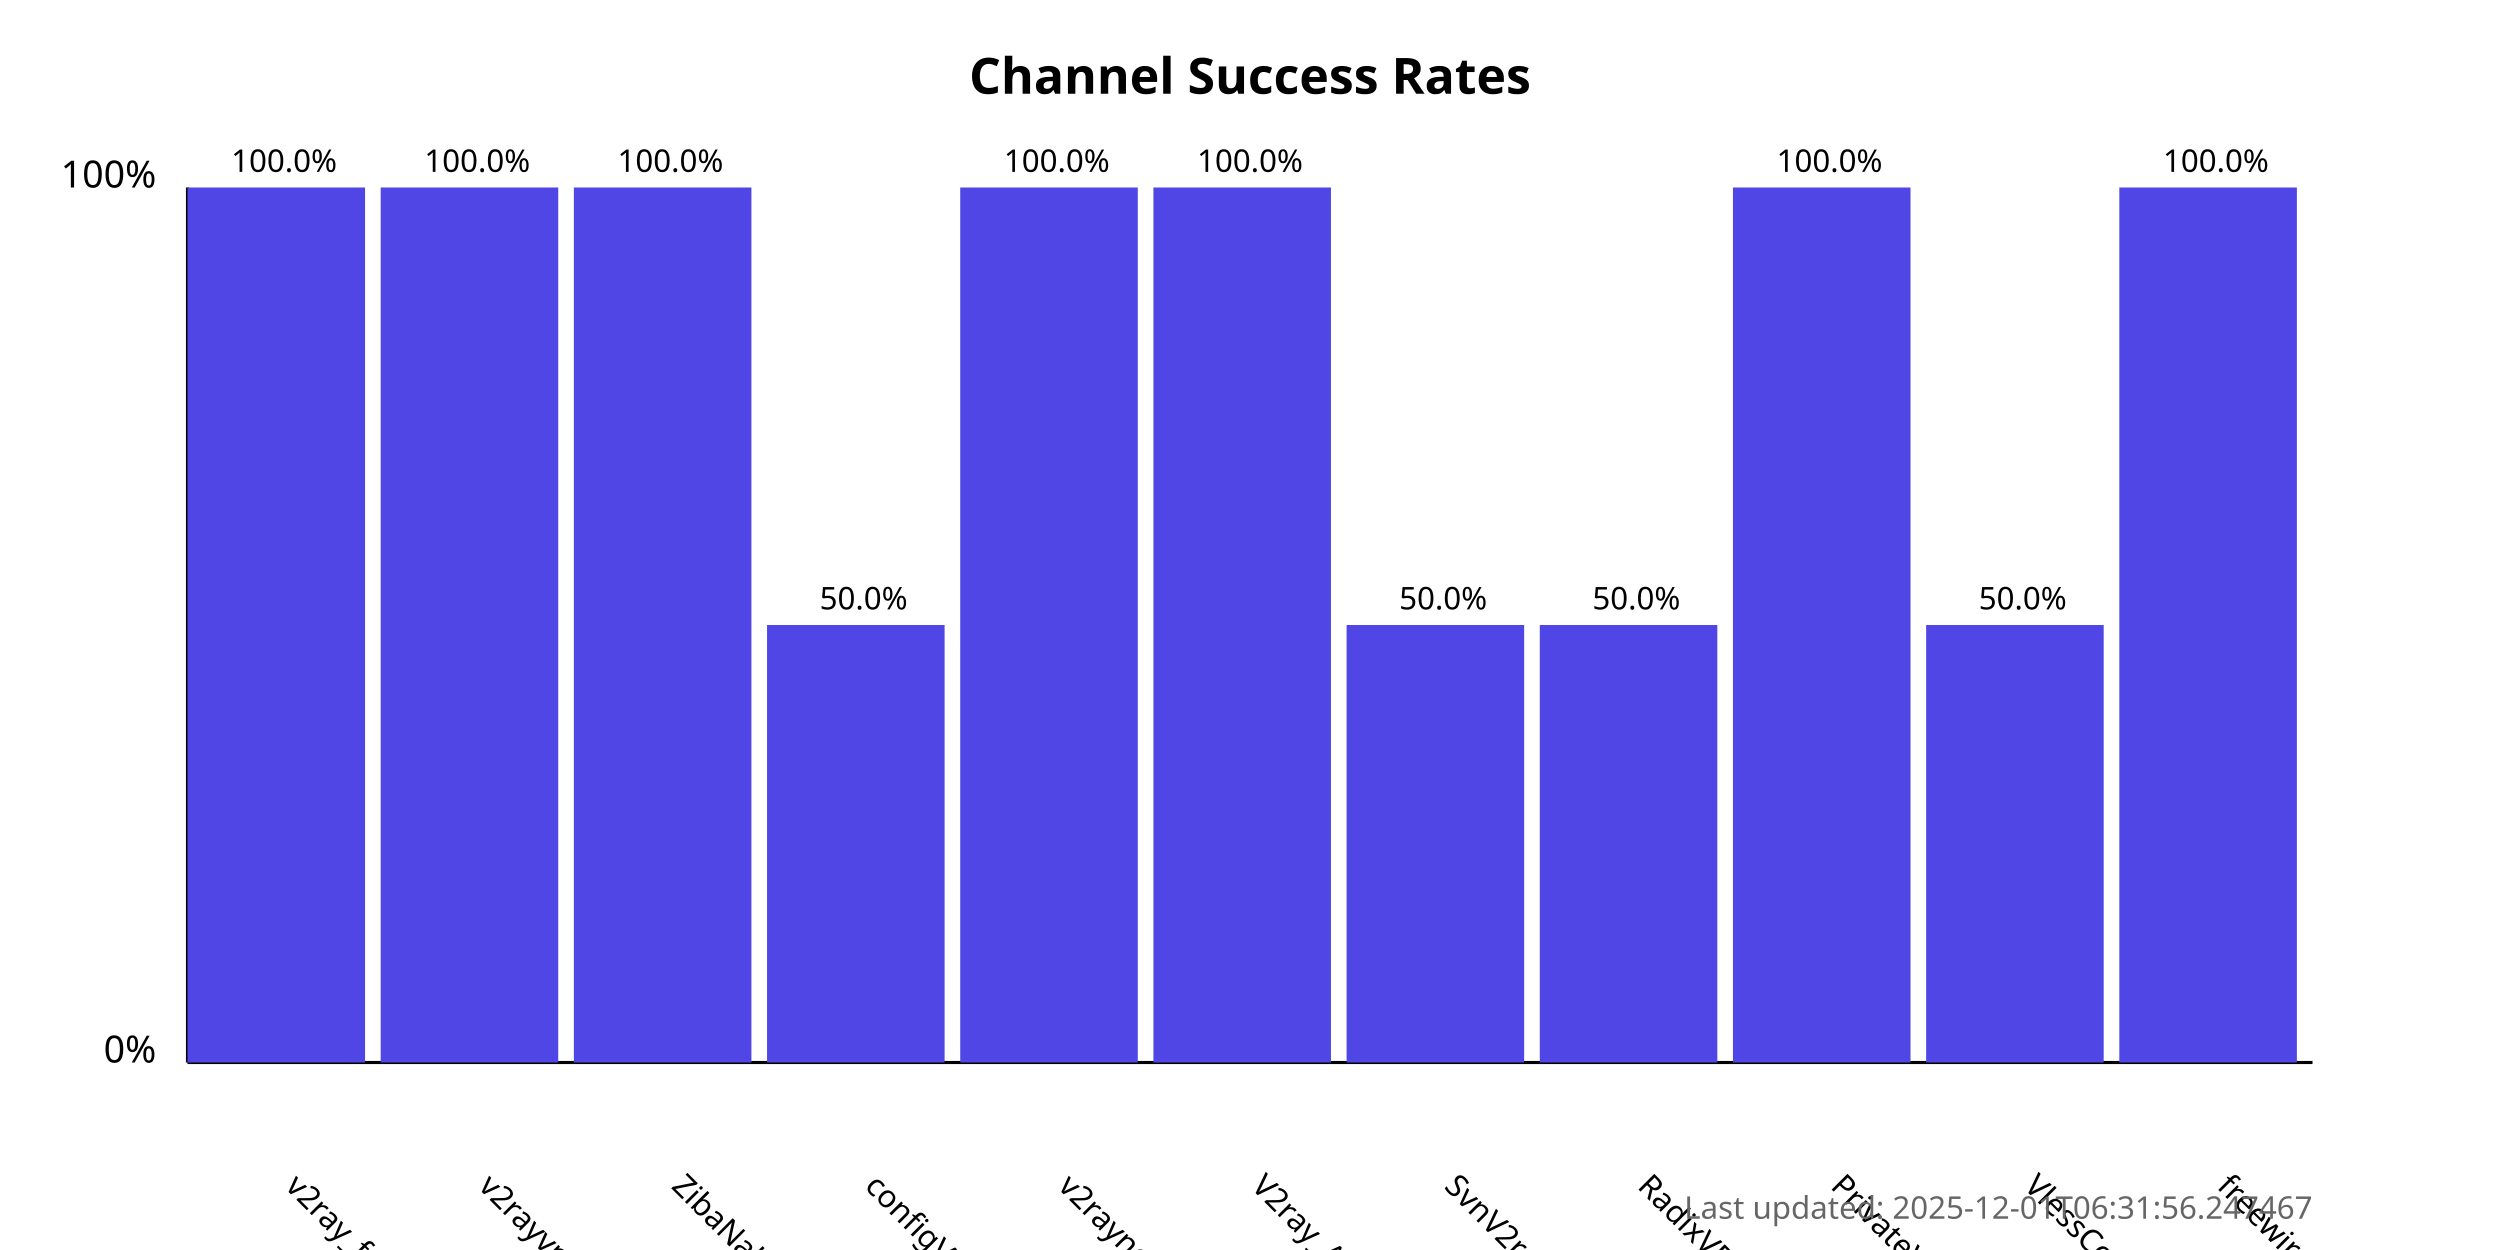
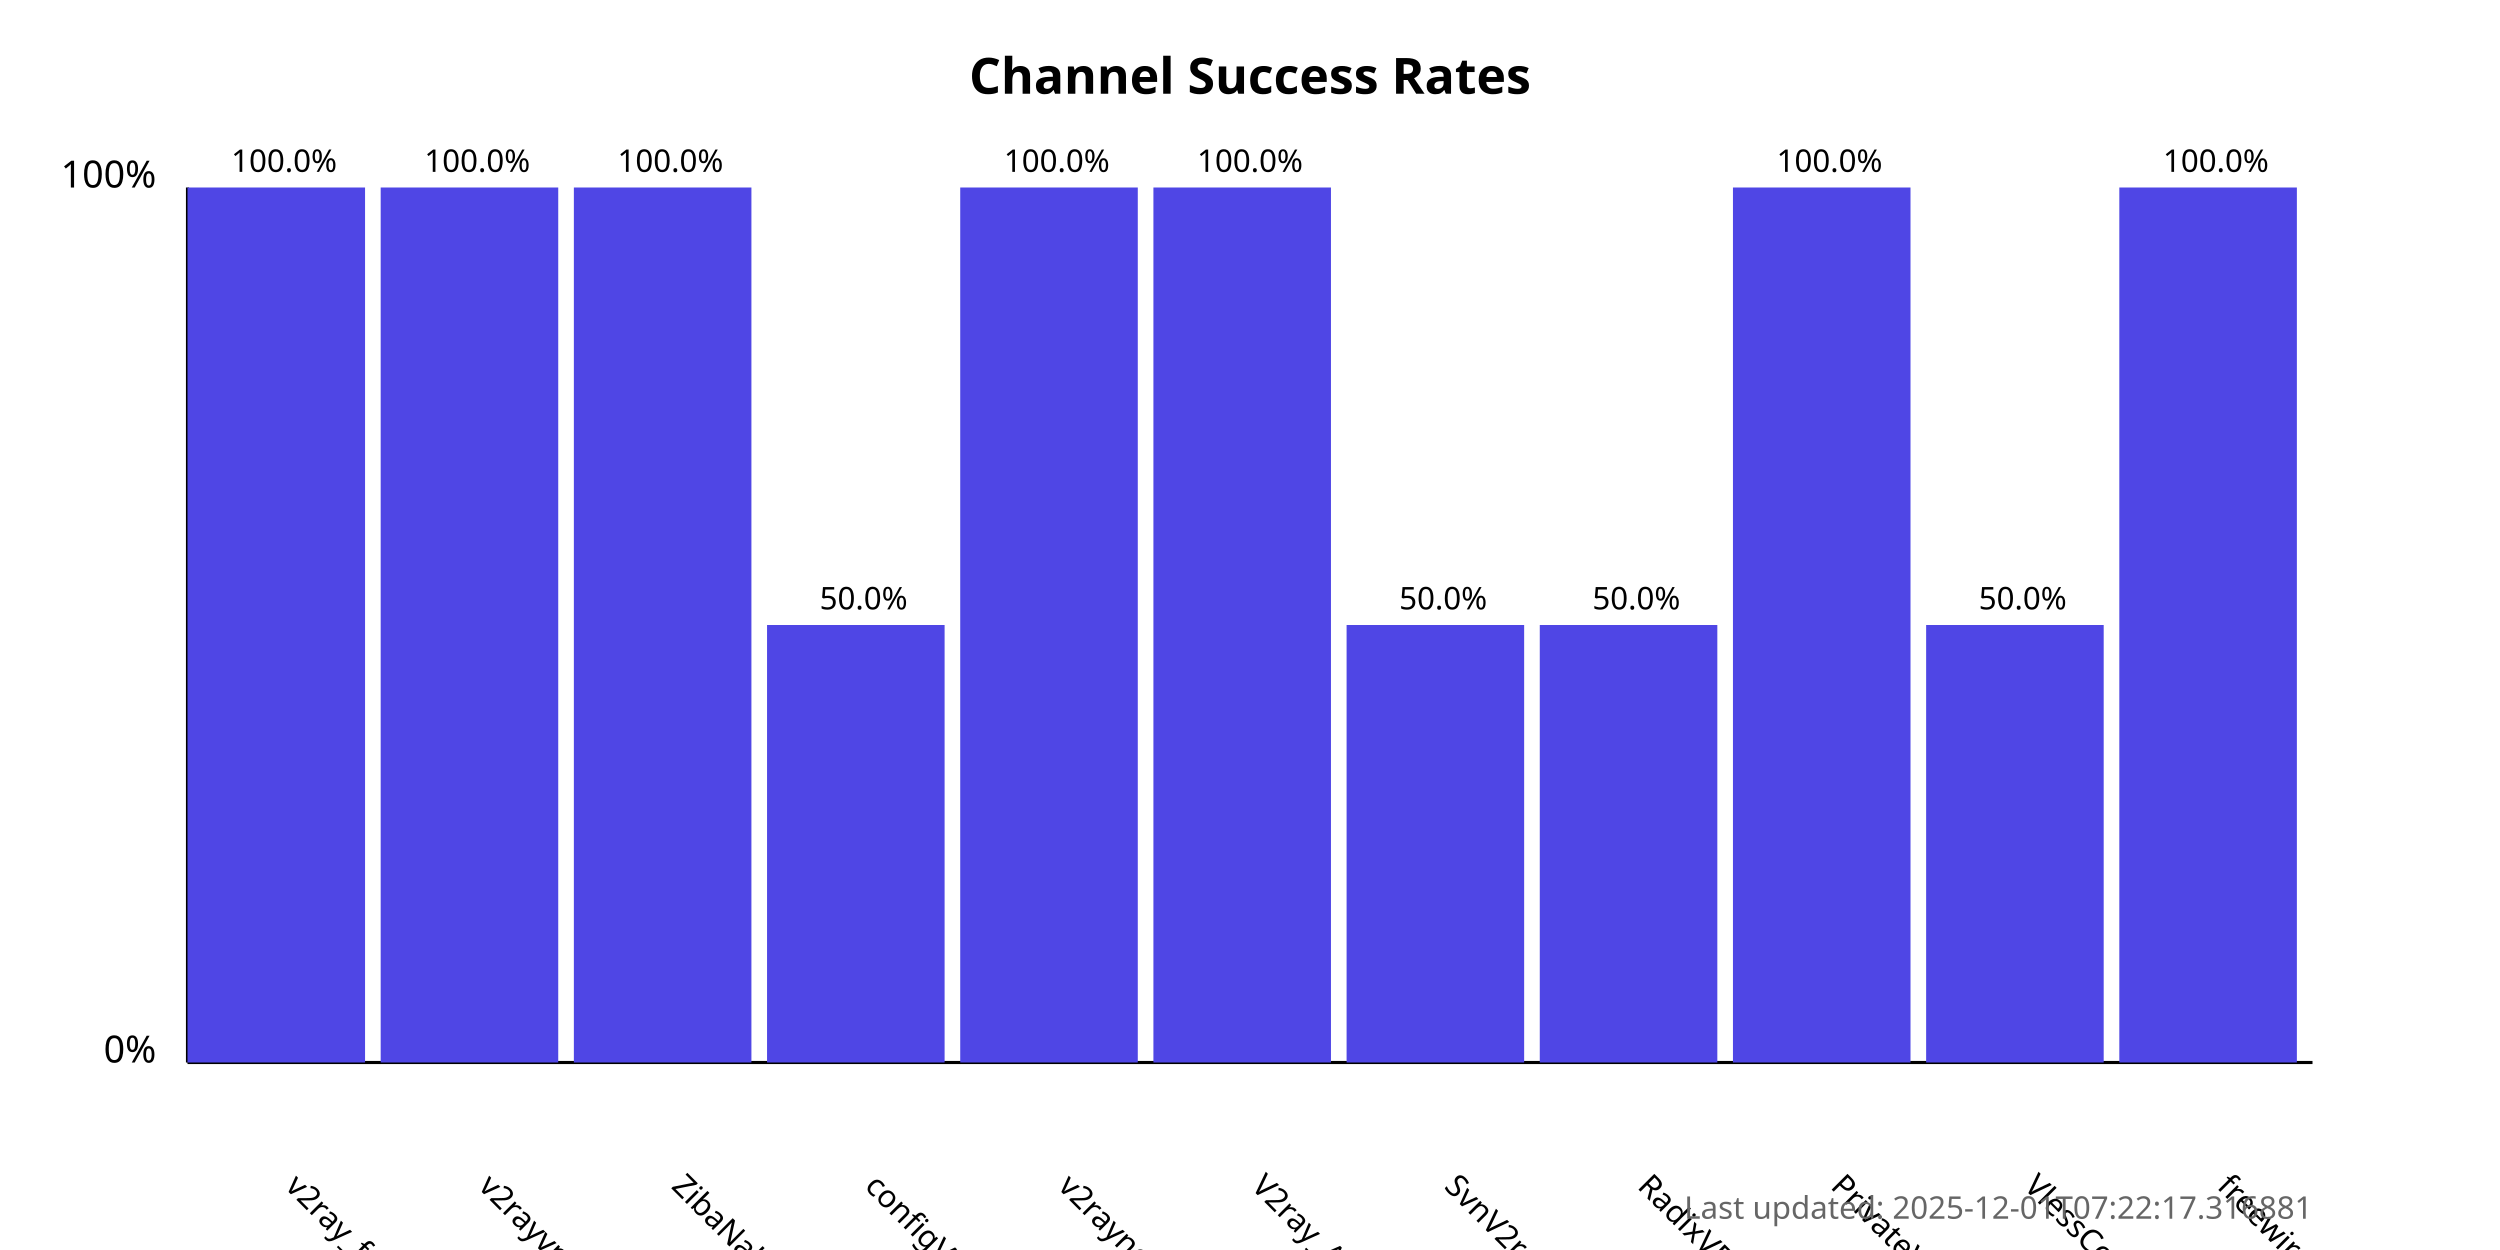
<svg xmlns="http://www.w3.org/2000/svg" width="800" height="400">
  <style>
            .chart-title { font: bold 16px sans-serif; }
            .axis-label { font: 12px sans-serif; }
            .tick-label { font: 10px sans-serif; }
            .bar { fill: #4f46e5; }
            .bar:hover { fill: #6366f1; }
            .timestamp { font: 10px sans-serif; fill: #666; }
        </style>
  <text x="400.0" y="30" text-anchor="middle" class="chart-title">
            Channel Success Rates
        </text>
  <line x1="60" y1="340" x2="60" y2="60" stroke="black" stroke-width="1" />
  <line x1="60" y1="340" x2="740" y2="340" stroke="black" stroke-width="1" />
  <text x="50" y="340" text-anchor="end" class="axis-label">0%</text>
  <text x="50" y="60" text-anchor="end" class="axis-label">100%</text>
  <g>
    <rect x="60" y="60.0" width="56.818" height="280.0" class="bar" />
    <text x="90.909" y="380" transform="rotate(45, 90.90909, 380)" text-anchor="start" class="tick-label">
                v2ray_free_conf
            </text>
    <text x="90.909" y="55.0" text-anchor="middle" class="tick-label">
                100.0%
            </text>
  </g>
  <g>
    <rect x="121.818" y="60.0" width="56.818" height="280.0" class="bar" />
    <text x="152.727" y="380" transform="rotate(45, 152.7273, 380)" text-anchor="start" class="tick-label">
                v2rayvpno
            </text>
    <text x="152.727" y="55.0" text-anchor="middle" class="tick-label">
                100.0%
            </text>
  </g>
  <g>
    <rect x="183.636" y="60.0" width="56.818" height="280.0" class="bar" />
    <text x="214.545" y="380" transform="rotate(45, 214.5455, 380)" text-anchor="start" class="tick-label">
                ZibaNabz
            </text>
    <text x="214.545" y="55.0" text-anchor="middle" class="tick-label">
                100.0%
            </text>
  </g>
  <g>
    <rect x="245.455" y="200.0" width="56.818" height="140.0" class="bar" />
    <text x="276.364" y="380" transform="rotate(45, 276.3636, 380)" text-anchor="start" class="tick-label">
                configV2rayForFree
            </text>
    <text x="276.364" y="195.0" text-anchor="middle" class="tick-label">
                50.0%
            </text>
  </g>
  <g>
    <rect x="307.273" y="60.0" width="56.818" height="280.0" class="bar" />
    <text x="338.182" y="380" transform="rotate(45, 338.1818, 380)" text-anchor="start" class="tick-label">
                v2rayngvpn
            </text>
    <text x="338.182" y="55.0" text-anchor="middle" class="tick-label">
                100.0%
            </text>
  </g>
  <g>
    <rect x="369.091" y="60.0" width="56.818" height="280.0" class="bar" />
    <text x="400.0" y="380" transform="rotate(45, 400.0, 380)" text-anchor="start" class="tick-label">
                V2ray_Alpha
            </text>
    <text x="400.0" y="55.0" text-anchor="middle" class="tick-label">
                100.0%
            </text>
  </g>
  <g>
    <rect x="430.909" y="200.0" width="56.818" height="140.0" class="bar" />
    <text x="461.818" y="380" transform="rotate(45, 461.8182, 380)" text-anchor="start" class="tick-label">
                SvnV2ray
            </text>
    <text x="461.818" y="195.0" text-anchor="middle" class="tick-label">
                50.0%
            </text>
  </g>
  <g>
    <rect x="492.727" y="200.0" width="56.818" height="140.0" class="bar" />
    <text x="523.636" y="380" transform="rotate(45, 523.6364, 380)" text-anchor="start" class="tick-label">
                RadixVPN
            </text>
    <text x="523.636" y="195.0" text-anchor="middle" class="tick-label">
                50.0%
            </text>
  </g>
  <g>
    <rect x="554.545" y="60.0" width="56.818" height="280.0" class="bar" />
    <text x="585.455" y="380" transform="rotate(45, 585.4545, 380)" text-anchor="start" class="tick-label">
                PrivateVPNs
            </text>
    <text x="585.455" y="55.0" text-anchor="middle" class="tick-label">
                100.0%
            </text>
  </g>
  <g>
    <rect x="616.364" y="200.0" width="56.818" height="140.0" class="bar" />
    <text x="647.273" y="380" transform="rotate(45, 647.2727, 380)" text-anchor="start" class="tick-label">
                VlessConfig
            </text>
    <text x="647.273" y="195.0" text-anchor="middle" class="tick-label">
                50.0%
            </text>
  </g>
  <g>
    <rect x="678.182" y="60.0" width="56.818" height="280.0" class="bar" />
    <text x="709.091" y="380" transform="rotate(45, 709.0909, 380)" text-anchor="start" class="tick-label">
                freewireguard
            </text>
    <text x="709.091" y="55.0" text-anchor="middle" class="tick-label">
                100.0%
            </text>
  </g>
  <text x="740" y="390" text-anchor="end" class="timestamp">
-             Last updated: 2025-12-01T06:31:56.247467
+             Last updated: 2025-12-01T07:22:17.316881
        </text>
</svg>
